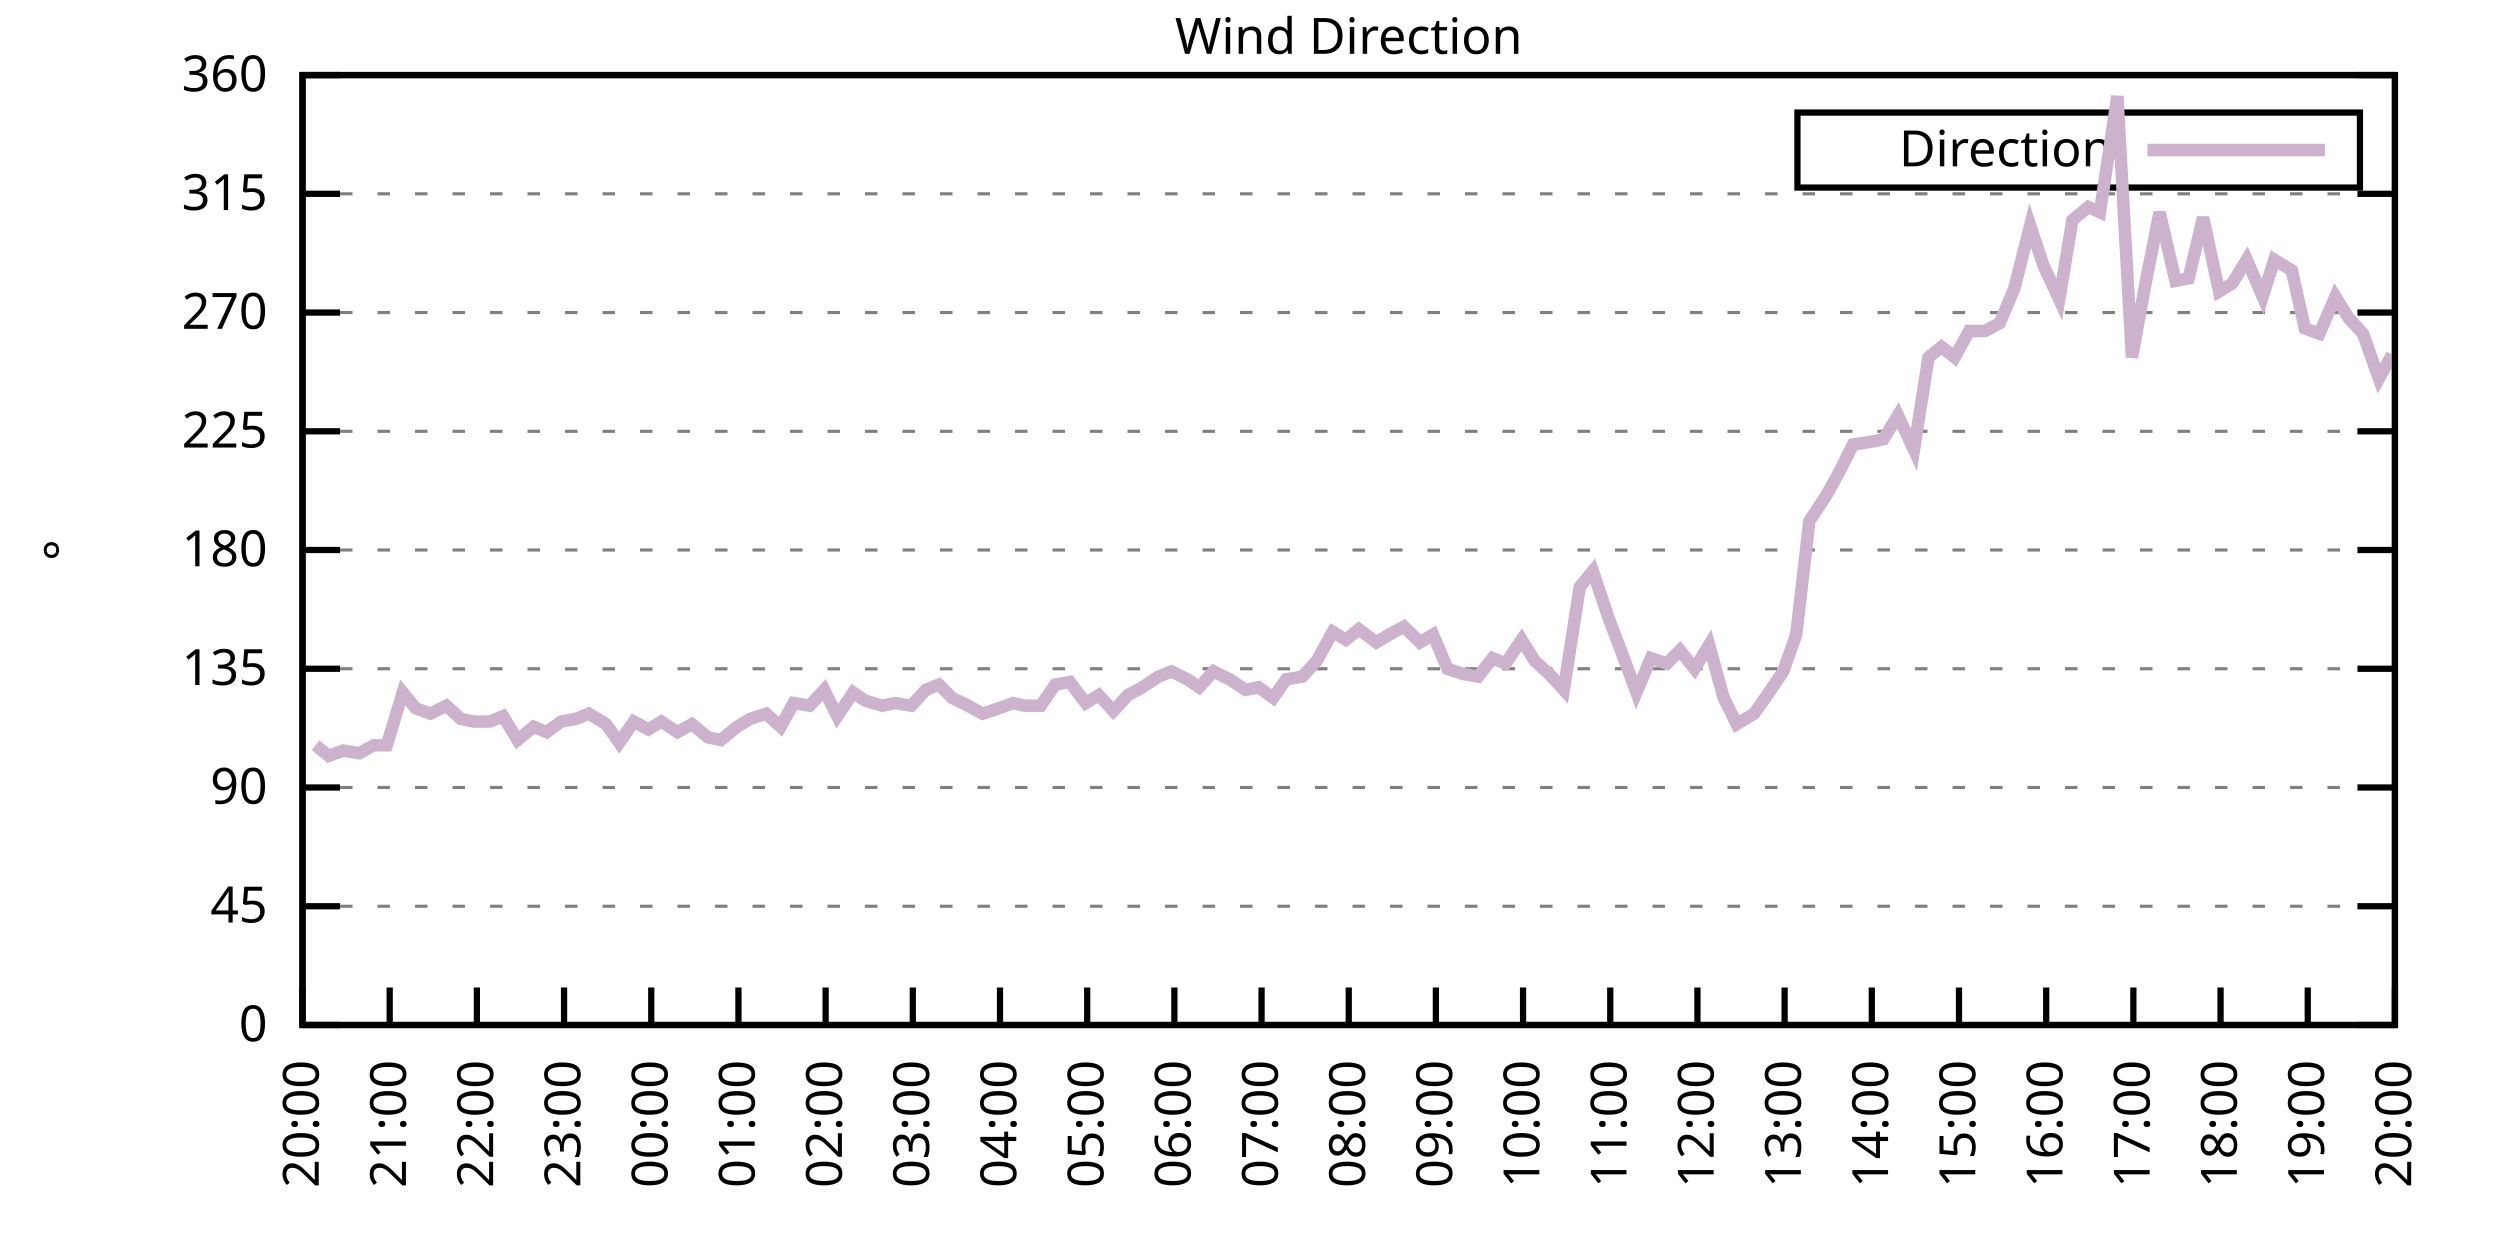
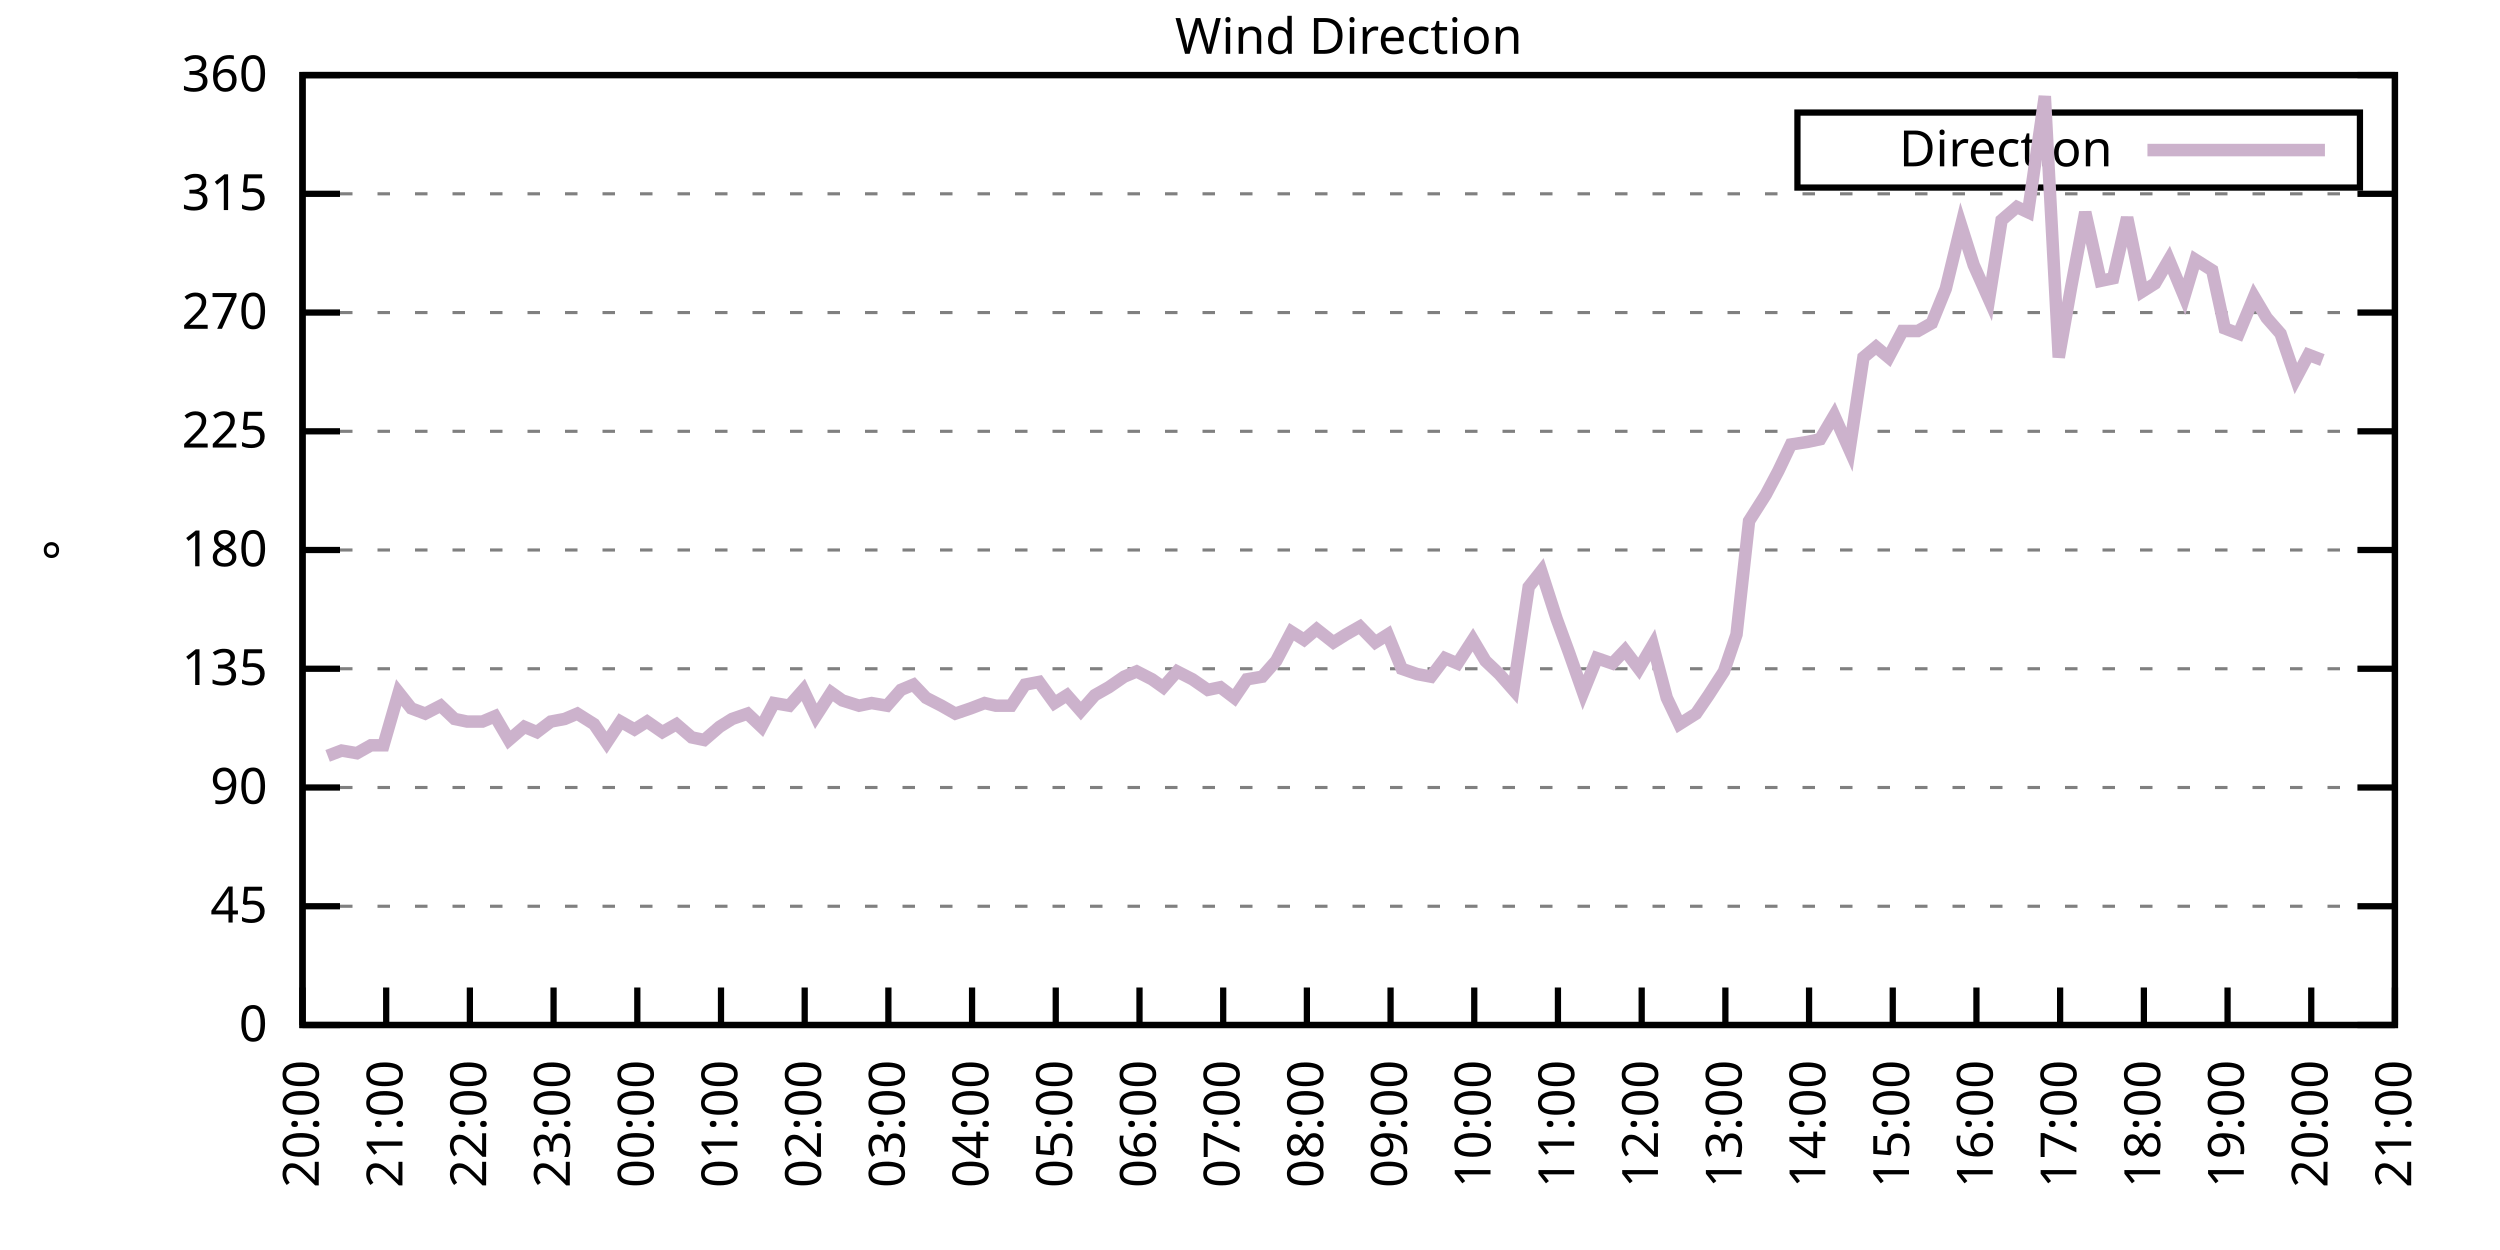
<svg xmlns="http://www.w3.org/2000/svg" xmlns:xlink="http://www.w3.org/1999/xlink" width="400" height="200" viewBox="0 0 400 200">
  <g id="gnuplot_canvas">
    <rect x="0" y="0" width="400" height="200" fill="none" />
    <defs>
      <circle id="gpDot" r="0.5" stroke-width="0.5" stroke="currentColor" />
      <path id="gpPt0" stroke-width="0.333" stroke="currentColor" d="M-1,0 h2 M0,-1 v2" />
      <path id="gpPt1" stroke-width="0.333" stroke="currentColor" d="M-1,-1 L1,1 M1,-1 L-1,1" />
      <path id="gpPt2" stroke-width="0.333" stroke="currentColor" d="M-1,0 L1,0 M0,-1 L0,1 M-1,-1 L1,1 M-1,1 L1,-1" />
      <rect id="gpPt3" stroke-width="0.333" stroke="currentColor" x="-1" y="-1" width="2" height="2" />
      <rect id="gpPt4" stroke-width="0.333" stroke="currentColor" fill="currentColor" x="-1" y="-1" width="2" height="2" />
      <circle id="gpPt5" stroke-width="0.333" stroke="currentColor" cx="0" cy="0" r="1" />
      <use xlink:href="#gpPt5" id="gpPt6" fill="currentColor" stroke="none" />
      <path id="gpPt7" stroke-width="0.333" stroke="currentColor" d="M0,-1.33 L-1.33,0.67 L1.33,0.67 z" />
      <use xlink:href="#gpPt7" id="gpPt8" fill="currentColor" stroke="none" />
      <use xlink:href="#gpPt7" id="gpPt9" stroke="currentColor" transform="rotate(180)" />
      <use xlink:href="#gpPt9" id="gpPt10" fill="currentColor" stroke="none" />
      <use xlink:href="#gpPt3" id="gpPt11" stroke="currentColor" transform="rotate(45)" />
      <use xlink:href="#gpPt11" id="gpPt12" fill="currentColor" stroke="none" />
      <path id="gpPt13" stroke-width="0.333" stroke="currentColor" d="M0,1.330 L1.265,0.411 L0.782,-1.067 L-0.782,-1.076 L-1.265,0.411 z" />
      <use xlink:href="#gpPt13" id="gpPt14" fill="currentColor" stroke="none" />
      <filter id="textbox" filterUnits="objectBoundingBox" x="0" y="0" height="1" width="1">
        <feFlood flood-color="white" flood-opacity="1" result="bgnd" />
        <feComposite in="SourceGraphic" in2="bgnd" operator="atop" />
      </filter>
      <filter id="greybox" filterUnits="objectBoundingBox" x="0" y="0" height="1" width="1">
        <feFlood flood-color="lightgrey" flood-opacity="1" result="grey" />
        <feComposite in="SourceGraphic" in2="grey" operator="atop" />
      </filter>
    </defs>
    <g fill="none" color="white" stroke="currentColor" stroke-width="1.00" stroke-linecap="butt" stroke-linejoin="miter">
</g>
    <g fill="none" color="black" stroke="currentColor" stroke-width="1.00" stroke-linecap="butt" stroke-linejoin="miter">
      <g stroke="none" shape-rendering="crispEdges">
        <polygon fill="rgb(255, 255, 255)" points="48.40,164.00 383.18,164.00 383.18,12.02 48.40,12.02 " />
      </g>
    </g>
    <g fill="none" color="black" stroke="currentColor" stroke-width="1.00" stroke-linecap="butt" stroke-linejoin="miter">
</g>
    <g fill="none" color="black" stroke="black" stroke-width="0.50" stroke-linecap="butt" stroke-linejoin="miter">
</g>
    <g fill="none" color="gray" stroke="currentColor" stroke-width="0.50" stroke-linecap="butt" stroke-linejoin="miter">
      <path stroke="gray" stroke-dasharray="2,4" class="gridline" d="M48.40,164.00 L383.19,164.00  " />
    </g>
    <g fill="none" color="gray" stroke="gray" stroke-width="1.00" stroke-linecap="butt" stroke-linejoin="miter">
</g>
    <g fill="none" color="black" stroke="currentColor" stroke-width="1.00" stroke-linecap="butt" stroke-linejoin="miter">
      <path stroke="black" d="M48.40,164.00 L54.40,164.00 M383.19,164.00 L377.19,164.00  " />
      <g transform="translate(42.80,166.60)" stroke="none" fill="black" font-family="Sans" font-size="8.00" text-anchor="end">
        <text>
          <tspan font-family="Sans"> 0</tspan>
        </text>
      </g>
    </g>
    <g fill="none" color="black" stroke="currentColor" stroke-width="1.00" stroke-linecap="butt" stroke-linejoin="miter">
</g>
    <g fill="none" color="black" stroke="black" stroke-width="0.50" stroke-linecap="butt" stroke-linejoin="miter">
</g>
    <g fill="none" color="gray" stroke="currentColor" stroke-width="0.50" stroke-linecap="butt" stroke-linejoin="miter">
      <path stroke="gray" stroke-dasharray="2,4" class="gridline" d="M48.40,145.00 L383.19,145.00  " />
    </g>
    <g fill="none" color="gray" stroke="gray" stroke-width="1.00" stroke-linecap="butt" stroke-linejoin="miter">
</g>
    <g fill="none" color="black" stroke="currentColor" stroke-width="1.00" stroke-linecap="butt" stroke-linejoin="miter">
      <path stroke="black" d="M48.40,145.00 L54.40,145.00 M383.19,145.00 L377.19,145.00  " />
      <g transform="translate(42.80,147.60)" stroke="none" fill="black" font-family="Sans" font-size="8.00" text-anchor="end">
        <text>
          <tspan font-family="Sans"> 45</tspan>
        </text>
      </g>
    </g>
    <g fill="none" color="black" stroke="currentColor" stroke-width="1.00" stroke-linecap="butt" stroke-linejoin="miter">
</g>
    <g fill="none" color="black" stroke="black" stroke-width="0.50" stroke-linecap="butt" stroke-linejoin="miter">
</g>
    <g fill="none" color="gray" stroke="currentColor" stroke-width="0.50" stroke-linecap="butt" stroke-linejoin="miter">
      <path stroke="gray" stroke-dasharray="2,4" class="gridline" d="M48.40,126.00 L383.19,126.00  " />
    </g>
    <g fill="none" color="gray" stroke="gray" stroke-width="1.00" stroke-linecap="butt" stroke-linejoin="miter">
</g>
    <g fill="none" color="black" stroke="currentColor" stroke-width="1.00" stroke-linecap="butt" stroke-linejoin="miter">
      <path stroke="black" d="M48.40,126.00 L54.40,126.00 M383.19,126.00 L377.19,126.00  " />
      <g transform="translate(42.80,128.60)" stroke="none" fill="black" font-family="Sans" font-size="8.00" text-anchor="end">
        <text>
          <tspan font-family="Sans"> 90</tspan>
        </text>
      </g>
    </g>
    <g fill="none" color="black" stroke="currentColor" stroke-width="1.00" stroke-linecap="butt" stroke-linejoin="miter">
</g>
    <g fill="none" color="black" stroke="black" stroke-width="0.50" stroke-linecap="butt" stroke-linejoin="miter">
</g>
    <g fill="none" color="gray" stroke="currentColor" stroke-width="0.50" stroke-linecap="butt" stroke-linejoin="miter">
      <path stroke="gray" stroke-dasharray="2,4" class="gridline" d="M48.40,107.00 L383.19,107.00  " />
    </g>
    <g fill="none" color="gray" stroke="gray" stroke-width="1.00" stroke-linecap="butt" stroke-linejoin="miter">
</g>
    <g fill="none" color="black" stroke="currentColor" stroke-width="1.00" stroke-linecap="butt" stroke-linejoin="miter">
      <path stroke="black" d="M48.40,107.00 L54.40,107.00 M383.19,107.00 L377.19,107.00  " />
      <g transform="translate(42.80,109.60)" stroke="none" fill="black" font-family="Sans" font-size="8.00" text-anchor="end">
        <text>
          <tspan font-family="Sans"> 135</tspan>
        </text>
      </g>
    </g>
    <g fill="none" color="black" stroke="currentColor" stroke-width="1.00" stroke-linecap="butt" stroke-linejoin="miter">
</g>
    <g fill="none" color="black" stroke="black" stroke-width="0.50" stroke-linecap="butt" stroke-linejoin="miter">
</g>
    <g fill="none" color="gray" stroke="currentColor" stroke-width="0.50" stroke-linecap="butt" stroke-linejoin="miter">
      <path stroke="gray" stroke-dasharray="2,4" class="gridline" d="M48.40,88.00 L383.19,88.00  " />
    </g>
    <g fill="none" color="gray" stroke="gray" stroke-width="1.00" stroke-linecap="butt" stroke-linejoin="miter">
</g>
    <g fill="none" color="black" stroke="currentColor" stroke-width="1.00" stroke-linecap="butt" stroke-linejoin="miter">
      <path stroke="black" d="M48.40,88.00 L54.40,88.00 M383.19,88.00 L377.19,88.00  " />
      <g transform="translate(42.80,90.60)" stroke="none" fill="black" font-family="Sans" font-size="8.00" text-anchor="end">
        <text>
          <tspan font-family="Sans"> 180</tspan>
        </text>
      </g>
    </g>
    <g fill="none" color="black" stroke="currentColor" stroke-width="1.00" stroke-linecap="butt" stroke-linejoin="miter">
</g>
    <g fill="none" color="black" stroke="black" stroke-width="0.50" stroke-linecap="butt" stroke-linejoin="miter">
</g>
    <g fill="none" color="gray" stroke="currentColor" stroke-width="0.50" stroke-linecap="butt" stroke-linejoin="miter">
      <path stroke="gray" stroke-dasharray="2,4" class="gridline" d="M48.40,69.01 L383.19,69.01  " />
    </g>
    <g fill="none" color="gray" stroke="gray" stroke-width="1.00" stroke-linecap="butt" stroke-linejoin="miter">
</g>
    <g fill="none" color="black" stroke="currentColor" stroke-width="1.00" stroke-linecap="butt" stroke-linejoin="miter">
      <path stroke="black" d="M48.40,69.01 L54.40,69.01 M383.19,69.01 L377.19,69.01  " />
      <g transform="translate(42.80,71.61)" stroke="none" fill="black" font-family="Sans" font-size="8.00" text-anchor="end">
        <text>
          <tspan font-family="Sans"> 225</tspan>
        </text>
      </g>
    </g>
    <g fill="none" color="black" stroke="currentColor" stroke-width="1.00" stroke-linecap="butt" stroke-linejoin="miter">
</g>
    <g fill="none" color="black" stroke="black" stroke-width="0.50" stroke-linecap="butt" stroke-linejoin="miter">
</g>
    <g fill="none" color="gray" stroke="currentColor" stroke-width="0.50" stroke-linecap="butt" stroke-linejoin="miter">
      <path stroke="gray" stroke-dasharray="2,4" class="gridline" d="M48.40,50.01 L383.19,50.01  " />
    </g>
    <g fill="none" color="gray" stroke="gray" stroke-width="1.00" stroke-linecap="butt" stroke-linejoin="miter">
</g>
    <g fill="none" color="black" stroke="currentColor" stroke-width="1.00" stroke-linecap="butt" stroke-linejoin="miter">
      <path stroke="black" d="M48.40,50.01 L54.40,50.01 M383.19,50.01 L377.19,50.01  " />
      <g transform="translate(42.80,52.61)" stroke="none" fill="black" font-family="Sans" font-size="8.00" text-anchor="end">
        <text>
          <tspan font-family="Sans"> 270</tspan>
        </text>
      </g>
    </g>
    <g fill="none" color="black" stroke="currentColor" stroke-width="1.00" stroke-linecap="butt" stroke-linejoin="miter">
</g>
    <g fill="none" color="black" stroke="black" stroke-width="0.50" stroke-linecap="butt" stroke-linejoin="miter">
</g>
    <g fill="none" color="gray" stroke="currentColor" stroke-width="0.50" stroke-linecap="butt" stroke-linejoin="miter">
      <path stroke="gray" stroke-dasharray="2,4" class="gridline" d="M48.40,31.01 L383.19,31.01  " />
    </g>
    <g fill="none" color="gray" stroke="gray" stroke-width="1.00" stroke-linecap="butt" stroke-linejoin="miter">
</g>
    <g fill="none" color="black" stroke="currentColor" stroke-width="1.00" stroke-linecap="butt" stroke-linejoin="miter">
      <path stroke="black" d="M48.40,31.01 L54.40,31.01 M383.19,31.01 L377.19,31.01  " />
      <g transform="translate(42.80,33.61)" stroke="none" fill="black" font-family="Sans" font-size="8.00" text-anchor="end">
        <text>
          <tspan font-family="Sans"> 315</tspan>
        </text>
      </g>
    </g>
    <g fill="none" color="black" stroke="currentColor" stroke-width="1.00" stroke-linecap="butt" stroke-linejoin="miter">
</g>
    <g fill="none" color="black" stroke="black" stroke-width="0.50" stroke-linecap="butt" stroke-linejoin="miter">
</g>
    <g fill="none" color="gray" stroke="currentColor" stroke-width="0.50" stroke-linecap="butt" stroke-linejoin="miter">
      <path stroke="gray" stroke-dasharray="2,4" class="gridline" d="M48.40,12.01 L383.19,12.01  " />
    </g>
    <g fill="none" color="gray" stroke="gray" stroke-width="1.00" stroke-linecap="butt" stroke-linejoin="miter">
</g>
    <g fill="none" color="black" stroke="currentColor" stroke-width="1.00" stroke-linecap="butt" stroke-linejoin="miter">
      <path stroke="black" d="M48.40,12.01 L54.40,12.01 M383.19,12.01 L377.19,12.01  " />
      <g transform="translate(42.80,14.61)" stroke="none" fill="black" font-family="Sans" font-size="8.00" text-anchor="end">
        <text>
          <tspan font-family="Sans"> 360</tspan>
        </text>
      </g>
    </g>
    <g fill="none" color="black" stroke="currentColor" stroke-width="1.00" stroke-linecap="butt" stroke-linejoin="miter">
      <path stroke="black" d="M48.40,164.00 L48.40,158.00  " />
      <g transform="translate(51.00,169.60) rotate(270.00)" stroke="none" fill="black" font-family="Sans" font-size="8.00" text-anchor="end">
        <text>
          <tspan font-family="Sans">20:00</tspan>
        </text>
      </g>
    </g>
    <g fill="none" color="black" stroke="currentColor" stroke-width="1.00" stroke-linecap="butt" stroke-linejoin="miter">
-       <path stroke="black" d="M62.35,164.00 L62.35,158.00  " />
-       <g transform="translate(64.95,169.60) rotate(270.00)" stroke="none" fill="black" font-family="Sans" font-size="8.00" text-anchor="end">
+       <path stroke="black" d="M61.79,164.00 L61.79,158.00  " />
+       <g transform="translate(64.39,169.60) rotate(270.00)" stroke="none" fill="black" font-family="Sans" font-size="8.00" text-anchor="end">
        <text>
          <tspan font-family="Sans">21:00</tspan>
        </text>
      </g>
    </g>
    <g fill="none" color="black" stroke="currentColor" stroke-width="1.00" stroke-linecap="butt" stroke-linejoin="miter">
-       <path stroke="black" d="M76.30,164.00 L76.30,158.00  " />
-       <g transform="translate(78.90,169.60) rotate(270.00)" stroke="none" fill="black" font-family="Sans" font-size="8.00" text-anchor="end">
+       <path stroke="black" d="M75.18,164.00 L75.18,158.00  " />
+       <g transform="translate(77.78,169.60) rotate(270.00)" stroke="none" fill="black" font-family="Sans" font-size="8.00" text-anchor="end">
        <text>
          <tspan font-family="Sans">22:00</tspan>
        </text>
      </g>
    </g>
    <g fill="none" color="black" stroke="currentColor" stroke-width="1.00" stroke-linecap="butt" stroke-linejoin="miter">
-       <path stroke="black" d="M90.25,164.00 L90.25,158.00  " />
-       <g transform="translate(92.85,169.60) rotate(270.00)" stroke="none" fill="black" font-family="Sans" font-size="8.00" text-anchor="end">
+       <path stroke="black" d="M88.57,164.00 L88.57,158.00  " />
+       <g transform="translate(91.17,169.60) rotate(270.00)" stroke="none" fill="black" font-family="Sans" font-size="8.00" text-anchor="end">
        <text>
          <tspan font-family="Sans">23:00</tspan>
        </text>
      </g>
    </g>
    <g fill="none" color="black" stroke="currentColor" stroke-width="1.00" stroke-linecap="butt" stroke-linejoin="miter">
-       <path stroke="black" d="M104.20,164.00 L104.20,158.00  " />
-       <g transform="translate(106.80,169.60) rotate(270.00)" stroke="none" fill="black" font-family="Sans" font-size="8.00" text-anchor="end">
+       <path stroke="black" d="M101.97,164.00 L101.97,158.00  " />
+       <g transform="translate(104.57,169.60) rotate(270.00)" stroke="none" fill="black" font-family="Sans" font-size="8.00" text-anchor="end">
        <text>
          <tspan font-family="Sans">00:00</tspan>
        </text>
      </g>
    </g>
    <g fill="none" color="black" stroke="currentColor" stroke-width="1.00" stroke-linecap="butt" stroke-linejoin="miter">
-       <path stroke="black" d="M118.15,164.00 L118.15,158.00  " />
-       <g transform="translate(120.75,169.60) rotate(270.00)" stroke="none" fill="black" font-family="Sans" font-size="8.00" text-anchor="end">
+       <path stroke="black" d="M115.36,164.00 L115.36,158.00  " />
+       <g transform="translate(117.96,169.60) rotate(270.00)" stroke="none" fill="black" font-family="Sans" font-size="8.00" text-anchor="end">
        <text>
          <tspan font-family="Sans">01:00</tspan>
        </text>
      </g>
    </g>
    <g fill="none" color="black" stroke="currentColor" stroke-width="1.00" stroke-linecap="butt" stroke-linejoin="miter">
-       <path stroke="black" d="M132.10,164.00 L132.10,158.00  " />
-       <g transform="translate(134.70,169.60) rotate(270.00)" stroke="none" fill="black" font-family="Sans" font-size="8.00" text-anchor="end">
+       <path stroke="black" d="M128.75,164.00 L128.75,158.00  " />
+       <g transform="translate(131.35,169.60) rotate(270.00)" stroke="none" fill="black" font-family="Sans" font-size="8.00" text-anchor="end">
        <text>
          <tspan font-family="Sans">02:00</tspan>
        </text>
      </g>
    </g>
    <g fill="none" color="black" stroke="currentColor" stroke-width="1.00" stroke-linecap="butt" stroke-linejoin="miter">
-       <path stroke="black" d="M146.05,164.00 L146.05,158.00  " />
-       <g transform="translate(148.65,169.60) rotate(270.00)" stroke="none" fill="black" font-family="Sans" font-size="8.00" text-anchor="end">
+       <path stroke="black" d="M142.14,164.00 L142.14,158.00  " />
+       <g transform="translate(144.74,169.60) rotate(270.00)" stroke="none" fill="black" font-family="Sans" font-size="8.00" text-anchor="end">
        <text>
          <tspan font-family="Sans">03:00</tspan>
        </text>
      </g>
    </g>
    <g fill="none" color="black" stroke="currentColor" stroke-width="1.00" stroke-linecap="butt" stroke-linejoin="miter">
-       <path stroke="black" d="M160.00,164.00 L160.00,158.00  " />
-       <g transform="translate(162.60,169.60) rotate(270.00)" stroke="none" fill="black" font-family="Sans" font-size="8.00" text-anchor="end">
+       <path stroke="black" d="M155.53,164.00 L155.53,158.00  " />
+       <g transform="translate(158.13,169.60) rotate(270.00)" stroke="none" fill="black" font-family="Sans" font-size="8.00" text-anchor="end">
        <text>
          <tspan font-family="Sans">04:00</tspan>
        </text>
      </g>
    </g>
    <g fill="none" color="black" stroke="currentColor" stroke-width="1.00" stroke-linecap="butt" stroke-linejoin="miter">
-       <path stroke="black" d="M173.95,164.00 L173.95,158.00  " />
-       <g transform="translate(176.55,169.60) rotate(270.00)" stroke="none" fill="black" font-family="Sans" font-size="8.00" text-anchor="end">
+       <path stroke="black" d="M168.92,164.00 L168.92,158.00  " />
+       <g transform="translate(171.52,169.60) rotate(270.00)" stroke="none" fill="black" font-family="Sans" font-size="8.00" text-anchor="end">
        <text>
          <tspan font-family="Sans">05:00</tspan>
        </text>
      </g>
    </g>
    <g fill="none" color="black" stroke="currentColor" stroke-width="1.00" stroke-linecap="butt" stroke-linejoin="miter">
-       <path stroke="black" d="M187.90,164.00 L187.90,158.00  " />
-       <g transform="translate(190.50,169.60) rotate(270.00)" stroke="none" fill="black" font-family="Sans" font-size="8.00" text-anchor="end">
+       <path stroke="black" d="M182.32,164.00 L182.32,158.00  " />
+       <g transform="translate(184.92,169.60) rotate(270.00)" stroke="none" fill="black" font-family="Sans" font-size="8.00" text-anchor="end">
        <text>
          <tspan font-family="Sans">06:00</tspan>
        </text>
      </g>
    </g>
    <g fill="none" color="black" stroke="currentColor" stroke-width="1.00" stroke-linecap="butt" stroke-linejoin="miter">
-       <path stroke="black" d="M201.85,164.00 L201.85,158.00  " />
-       <g transform="translate(204.45,169.60) rotate(270.00)" stroke="none" fill="black" font-family="Sans" font-size="8.00" text-anchor="end">
+       <path stroke="black" d="M195.71,164.00 L195.71,158.00  " />
+       <g transform="translate(198.31,169.60) rotate(270.00)" stroke="none" fill="black" font-family="Sans" font-size="8.00" text-anchor="end">
        <text>
          <tspan font-family="Sans">07:00</tspan>
        </text>
      </g>
    </g>
    <g fill="none" color="black" stroke="currentColor" stroke-width="1.00" stroke-linecap="butt" stroke-linejoin="miter">
-       <path stroke="black" d="M215.80,164.00 L215.80,158.00  " />
-       <g transform="translate(218.40,169.60) rotate(270.00)" stroke="none" fill="black" font-family="Sans" font-size="8.00" text-anchor="end">
+       <path stroke="black" d="M209.10,164.00 L209.10,158.00  " />
+       <g transform="translate(211.70,169.60) rotate(270.00)" stroke="none" fill="black" font-family="Sans" font-size="8.00" text-anchor="end">
        <text>
          <tspan font-family="Sans">08:00</tspan>
        </text>
      </g>
    </g>
    <g fill="none" color="black" stroke="currentColor" stroke-width="1.00" stroke-linecap="butt" stroke-linejoin="miter">
-       <path stroke="black" d="M229.74,164.00 L229.74,158.00  " />
-       <g transform="translate(232.34,169.60) rotate(270.00)" stroke="none" fill="black" font-family="Sans" font-size="8.00" text-anchor="end">
+       <path stroke="black" d="M222.49,164.00 L222.49,158.00  " />
+       <g transform="translate(225.09,169.60) rotate(270.00)" stroke="none" fill="black" font-family="Sans" font-size="8.00" text-anchor="end">
        <text>
          <tspan font-family="Sans">09:00</tspan>
        </text>
      </g>
    </g>
    <g fill="none" color="black" stroke="currentColor" stroke-width="1.00" stroke-linecap="butt" stroke-linejoin="miter">
-       <path stroke="black" d="M243.69,164.00 L243.69,158.00  " />
-       <g transform="translate(246.29,169.60) rotate(270.00)" stroke="none" fill="black" font-family="Sans" font-size="8.00" text-anchor="end">
+       <path stroke="black" d="M235.88,164.00 L235.88,158.00  " />
+       <g transform="translate(238.48,169.60) rotate(270.00)" stroke="none" fill="black" font-family="Sans" font-size="8.00" text-anchor="end">
        <text>
          <tspan font-family="Sans">10:00</tspan>
        </text>
      </g>
    </g>
    <g fill="none" color="black" stroke="currentColor" stroke-width="1.00" stroke-linecap="butt" stroke-linejoin="miter">
-       <path stroke="black" d="M257.64,164.00 L257.64,158.00  " />
-       <g transform="translate(260.24,169.60) rotate(270.00)" stroke="none" fill="black" font-family="Sans" font-size="8.00" text-anchor="end">
+       <path stroke="black" d="M249.27,164.00 L249.27,158.00  " />
+       <g transform="translate(251.87,169.60) rotate(270.00)" stroke="none" fill="black" font-family="Sans" font-size="8.00" text-anchor="end">
        <text>
          <tspan font-family="Sans">11:00</tspan>
        </text>
      </g>
    </g>
    <g fill="none" color="black" stroke="currentColor" stroke-width="1.00" stroke-linecap="butt" stroke-linejoin="miter">
-       <path stroke="black" d="M271.59,164.00 L271.59,158.00  " />
-       <g transform="translate(274.19,169.60) rotate(270.00)" stroke="none" fill="black" font-family="Sans" font-size="8.00" text-anchor="end">
+       <path stroke="black" d="M262.67,164.00 L262.67,158.00  " />
+       <g transform="translate(265.27,169.60) rotate(270.00)" stroke="none" fill="black" font-family="Sans" font-size="8.00" text-anchor="end">
        <text>
          <tspan font-family="Sans">12:00</tspan>
        </text>
      </g>
    </g>
    <g fill="none" color="black" stroke="currentColor" stroke-width="1.00" stroke-linecap="butt" stroke-linejoin="miter">
-       <path stroke="black" d="M285.54,164.00 L285.54,158.00  " />
-       <g transform="translate(288.14,169.60) rotate(270.00)" stroke="none" fill="black" font-family="Sans" font-size="8.00" text-anchor="end">
+       <path stroke="black" d="M276.06,164.00 L276.06,158.00  " />
+       <g transform="translate(278.66,169.60) rotate(270.00)" stroke="none" fill="black" font-family="Sans" font-size="8.00" text-anchor="end">
        <text>
          <tspan font-family="Sans">13:00</tspan>
        </text>
      </g>
    </g>
    <g fill="none" color="black" stroke="currentColor" stroke-width="1.00" stroke-linecap="butt" stroke-linejoin="miter">
-       <path stroke="black" d="M299.49,164.00 L299.49,158.00  " />
-       <g transform="translate(302.09,169.60) rotate(270.00)" stroke="none" fill="black" font-family="Sans" font-size="8.00" text-anchor="end">
+       <path stroke="black" d="M289.45,164.00 L289.45,158.00  " />
+       <g transform="translate(292.05,169.60) rotate(270.00)" stroke="none" fill="black" font-family="Sans" font-size="8.00" text-anchor="end">
        <text>
          <tspan font-family="Sans">14:00</tspan>
        </text>
      </g>
    </g>
    <g fill="none" color="black" stroke="currentColor" stroke-width="1.00" stroke-linecap="butt" stroke-linejoin="miter">
-       <path stroke="black" d="M313.44,164.00 L313.44,158.00  " />
-       <g transform="translate(316.04,169.60) rotate(270.00)" stroke="none" fill="black" font-family="Sans" font-size="8.00" text-anchor="end">
+       <path stroke="black" d="M302.84,164.00 L302.84,158.00  " />
+       <g transform="translate(305.44,169.60) rotate(270.00)" stroke="none" fill="black" font-family="Sans" font-size="8.00" text-anchor="end">
        <text>
          <tspan font-family="Sans">15:00</tspan>
        </text>
      </g>
    </g>
    <g fill="none" color="black" stroke="currentColor" stroke-width="1.00" stroke-linecap="butt" stroke-linejoin="miter">
-       <path stroke="black" d="M327.39,164.00 L327.39,158.00  " />
-       <g transform="translate(329.99,169.60) rotate(270.00)" stroke="none" fill="black" font-family="Sans" font-size="8.00" text-anchor="end">
+       <path stroke="black" d="M316.23,164.00 L316.23,158.00  " />
+       <g transform="translate(318.83,169.60) rotate(270.00)" stroke="none" fill="black" font-family="Sans" font-size="8.00" text-anchor="end">
        <text>
          <tspan font-family="Sans">16:00</tspan>
        </text>
      </g>
    </g>
    <g fill="none" color="black" stroke="currentColor" stroke-width="1.00" stroke-linecap="butt" stroke-linejoin="miter">
-       <path stroke="black" d="M341.34,164.00 L341.34,158.00  " />
-       <g transform="translate(343.94,169.60) rotate(270.00)" stroke="none" fill="black" font-family="Sans" font-size="8.00" text-anchor="end">
+       <path stroke="black" d="M329.62,164.00 L329.62,158.00  " />
+       <g transform="translate(332.22,169.60) rotate(270.00)" stroke="none" fill="black" font-family="Sans" font-size="8.00" text-anchor="end">
        <text>
          <tspan font-family="Sans">17:00</tspan>
        </text>
      </g>
    </g>
    <g fill="none" color="black" stroke="currentColor" stroke-width="1.00" stroke-linecap="butt" stroke-linejoin="miter">
-       <path stroke="black" d="M355.29,164.00 L355.29,158.00  " />
-       <g transform="translate(357.89,169.60) rotate(270.00)" stroke="none" fill="black" font-family="Sans" font-size="8.00" text-anchor="end">
+       <path stroke="black" d="M343.02,164.00 L343.02,158.00  " />
+       <g transform="translate(345.62,169.60) rotate(270.00)" stroke="none" fill="black" font-family="Sans" font-size="8.00" text-anchor="end">
        <text>
          <tspan font-family="Sans">18:00</tspan>
        </text>
      </g>
    </g>
    <g fill="none" color="black" stroke="currentColor" stroke-width="1.00" stroke-linecap="butt" stroke-linejoin="miter">
-       <path stroke="black" d="M369.24,164.00 L369.24,158.00  " />
-       <g transform="translate(371.84,169.60) rotate(270.00)" stroke="none" fill="black" font-family="Sans" font-size="8.00" text-anchor="end">
+       <path stroke="black" d="M356.41,164.00 L356.41,158.00  " />
+       <g transform="translate(359.01,169.60) rotate(270.00)" stroke="none" fill="black" font-family="Sans" font-size="8.00" text-anchor="end">
        <text>
          <tspan font-family="Sans">19:00</tspan>
+         </text>
+       </g>
+     </g>
+     <g fill="none" color="black" stroke="currentColor" stroke-width="1.00" stroke-linecap="butt" stroke-linejoin="miter">
+       <path stroke="black" d="M369.80,164.00 L369.80,158.00  " />
+       <g transform="translate(372.40,169.60) rotate(270.00)" stroke="none" fill="black" font-family="Sans" font-size="8.00" text-anchor="end">
+         <text>
+           <tspan font-family="Sans">20:00</tspan>
        </text>
      </g>
    </g>
    <g fill="none" color="black" stroke="currentColor" stroke-width="1.00" stroke-linecap="butt" stroke-linejoin="miter">
      <path stroke="black" d="M383.19,164.00 L383.19,158.00  " />
      <g transform="translate(385.79,169.60) rotate(270.00)" stroke="none" fill="black" font-family="Sans" font-size="8.00" text-anchor="end">
        <text>
-           <tspan font-family="Sans">20:00</tspan>
+           <tspan font-family="Sans">21:00</tspan>
        </text>
      </g>
    </g>
    <g fill="none" color="black" stroke="currentColor" stroke-width="1.00" stroke-linecap="butt" stroke-linejoin="miter">
</g>
    <g fill="none" color="black" stroke="currentColor" stroke-width="1.00" stroke-linecap="butt" stroke-linejoin="miter">
      <path stroke="black" d="M48.40,12.01 L48.40,164.00 L383.19,164.00 L383.19,12.01 L48.40,12.01 Z  " />
    </g>
    <g fill="none" color="black" stroke="currentColor" stroke-width="1.00" stroke-linecap="butt" stroke-linejoin="miter">
</g>
    <g fill="none" color="black" stroke="currentColor" stroke-width="1.00" stroke-linecap="butt" stroke-linejoin="miter">
      <path stroke="black" d="M287.59,30.01 L287.59,18.01 L377.59,18.01 L377.59,30.01 L287.59,30.01 Z  " />
    </g>
    <g id="Wind_direction_plot_1">
      <g fill="none" color="white" stroke="black" stroke-width="2.00" stroke-linecap="butt" stroke-linejoin="miter">
</g>
      <g fill="none" color="black" stroke="currentColor" stroke-width="2.00" stroke-linecap="butt" stroke-linejoin="miter">
        <g transform="translate(337.99,26.61)" stroke="none" fill="black" font-family="Sans" font-size="8.00" text-anchor="end">
          <text>
            <tspan font-family="Sans">Direction</tspan>
          </text>
        </g>
      </g>
      <g fill="none" color="black" stroke="currentColor" stroke-width="2.00" stroke-linecap="butt" stroke-linejoin="miter">
-         <path stroke="rgb(204, 178, 204)" d="M343.59,24.01 L371.99,24.01 M50.49,119.25 L52.58,120.94 L54.91,120.09 L57.47,120.51 L59.79,119.25 L61.88,119.25   L64.44,110.80 L66.53,113.34 L68.86,114.18 L71.42,112.91 L73.74,115.03 L75.83,115.45 L78.39,115.45 L80.48,114.60   L82.81,118.40 L85.37,116.29 L87.46,117.14 L89.78,115.45 L92.11,115.03 L94.20,114.18 L96.99,115.87 L99.08,118.83   L101.41,115.45 L103.73,116.71 L105.83,115.45 L108.38,117.14 L110.71,115.87 L113.27,117.98 L115.36,118.40 L117.92,116.29   L120.01,115.03 L122.57,114.18 L124.89,116.29 L126.98,112.49 L129.54,112.91 L131.87,110.38 L133.96,114.60 L136.51,110.80   L138.37,112.07 L141.16,112.91 L143.26,112.49 L145.81,112.91 L148.14,110.38 L150.23,109.54 L152.32,111.65 L154.88,112.91   L157.21,114.18 L159.76,113.34 L162.09,112.49 L163.95,112.91 L166.51,112.91 L168.83,109.54 L171.16,109.11 L173.71,112.49   L175.81,111.23 L178.13,113.76 L180.46,111.23 L182.78,109.96 L185.34,108.27 L187.43,107.43 L189.99,108.69 L191.85,109.96   L194.17,107.43 L196.73,108.69 L199.29,110.38 L201.38,109.96 L203.71,111.65 L205.80,108.69 L208.36,108.27 L210.68,105.74   L213.24,101.09 L215.33,102.36 L217.42,100.67 L220.21,102.78 L222.30,101.52 L224.63,100.25 L227.19,102.78 L229.28,101.52   L231.60,107.00 L234.16,107.85 L236.49,108.27 L238.81,105.31 L240.90,106.16 L243.46,102.36 L245.55,105.74 L247.88,107.85   L250.20,110.38 L252.76,93.92 L254.85,91.38 L257.41,98.98 L259.50,104.47 L261.83,110.80 L264.15,105.31 L266.71,106.16   L268.80,104.05 L271.13,107.00 L273.45,103.20 L275.78,111.65 L277.87,115.87 L280.66,114.18 L282.75,111.23 L285.31,107.43   L287.40,101.52 L289.50,83.36 L292.29,79.14 L294.38,75.34 L296.47,71.12 L299.26,70.70 L301.35,70.27 L303.68,66.47   L306.23,71.96 L308.56,57.18 L310.65,55.50 L312.74,57.18 L315.07,52.96 L317.63,52.96 L319.95,51.70 L322.28,46.21   L324.83,36.08 L326.93,42.41 L329.48,47.90 L331.58,35.23 L334.13,33.12 L335.99,33.96 L338.78,15.39 L341.11,57.18   L343.20,45.79 L345.53,33.96 L348.08,44.94 L350.18,44.52 L352.50,34.81 L355.06,46.63 L357.15,45.36 L359.48,41.56   L362.03,47.47 L363.89,41.56 L366.68,43.25 L368.78,52.54 L371.10,53.39 L373.66,47.47 L375.75,50.85 L378.08,53.39   L380.63,60.56 L382.73,56.76  " />
+         <path stroke="rgb(204, 178, 204)" d="M343.59,24.01 L371.99,24.01 M52.42,120.94 L54.65,120.09 L57.10,120.51 L59.34,119.25 L61.35,119.25 L63.80,110.80   L65.81,113.34 L68.04,114.18 L70.50,112.91 L72.73,115.03 L74.74,115.45 L77.19,115.45 L79.20,114.60 L81.43,118.40   L83.89,116.29 L85.90,117.14 L88.13,115.45 L90.36,115.03 L92.37,114.18 L95.05,115.87 L97.06,118.83 L99.29,115.45   L101.52,116.71 L103.53,115.45 L105.98,117.14 L108.22,115.87 L110.67,117.98 L112.68,118.40 L115.13,116.29 L117.14,115.03   L119.60,114.18 L121.83,116.29 L123.84,112.49 L126.29,112.91 L128.53,110.38 L130.54,114.60 L132.99,110.80 L134.78,112.07   L137.45,112.91 L139.46,112.49 L141.92,112.91 L144.15,110.38 L146.16,109.54 L148.17,111.65 L150.62,112.91 L152.85,114.18   L155.31,113.34 L157.54,112.49 L159.33,112.91 L161.78,112.91 L164.01,109.54 L166.25,109.11 L168.70,112.49 L170.71,111.23   L172.94,113.76 L175.17,111.23 L177.41,109.96 L179.86,108.27 L181.87,107.43 L184.32,108.69 L186.11,109.96 L188.34,107.43   L190.80,108.69 L193.25,110.38 L195.26,109.96 L197.49,111.65 L199.50,108.69 L201.96,108.27 L204.19,105.74 L206.64,101.09   L208.65,102.36 L210.66,100.67 L213.34,102.78 L215.35,101.52 L217.58,100.25 L220.04,102.78 L222.04,101.52 L224.28,107.00   L226.73,107.85 L228.96,108.27 L231.20,105.31 L233.20,106.16 L235.66,102.36 L237.67,105.74 L239.90,107.85 L242.13,110.38   L244.59,93.92 L246.60,91.38 L249.05,98.98 L251.06,104.47 L253.29,110.80 L255.52,105.31 L257.98,106.16 L259.99,104.05   L262.22,107.00 L264.45,103.20 L266.68,111.65 L268.69,115.87 L271.37,114.18 L273.38,111.23 L275.83,107.43 L277.84,101.52   L279.85,83.36 L282.53,79.14 L284.54,75.34 L286.55,71.12 L289.23,70.70 L291.23,70.27 L293.47,66.47 L295.92,71.96   L298.15,57.18 L300.16,55.50 L302.17,57.18 L304.40,52.96 L306.86,52.96 L309.09,51.70 L311.32,46.21 L313.78,36.08   L315.79,42.41 L318.24,47.90 L320.25,35.23 L322.70,33.12 L324.49,33.96 L327.17,15.39 L329.40,57.18 L331.41,45.79   L333.64,33.96 L336.10,44.94 L338.10,44.52 L340.34,34.81 L342.79,46.63 L344.80,45.36 L347.03,41.56 L349.49,47.47   L351.27,41.56 L353.95,43.25 L355.96,52.54 L358.19,53.39 L360.65,47.47 L362.66,50.85 L364.89,53.39 L367.34,60.56   L369.35,56.76 L371.58,57.61  " />
      </g>
    </g>
    <g fill="none" color="black" stroke="currentColor" stroke-width="2.00" stroke-linecap="butt" stroke-linejoin="miter">
</g>
    <g fill="none" color="black" stroke="black" stroke-width="1.00" stroke-linecap="butt" stroke-linejoin="miter">
</g>
    <g fill="none" color="black" stroke="currentColor" stroke-width="1.00" stroke-linecap="butt" stroke-linejoin="miter">
      <path stroke="black" d="M48.40,12.01 L48.40,164.00 L383.19,164.00 L383.19,12.01 L48.40,12.01 Z  " />
      <g transform="translate(12.80,88.01) rotate(270.00)" stroke="none" fill="black" font-family="Sans" font-size="8.00" text-anchor="middle">
        <text>
          <tspan font-family="Sans">°</tspan>
        </text>
      </g>
    </g>
    <g fill="none" color="black" stroke="currentColor" stroke-width="1.00" stroke-linecap="butt" stroke-linejoin="miter">
</g>
    <g fill="none" color="black" stroke="currentColor" stroke-width="1.00" stroke-linecap="butt" stroke-linejoin="miter">
      <g transform="translate(215.79,8.61)" stroke="none" fill="black" font-family="Sans" font-size="8.00" text-anchor="middle">
        <text>
          <tspan font-family="Sans">Wind Direction</tspan>
        </text>
      </g>
    </g>
    <g fill="none" color="black" stroke="currentColor" stroke-width="1.00" stroke-linecap="butt" stroke-linejoin="miter">
</g>
  </g>
</svg>
